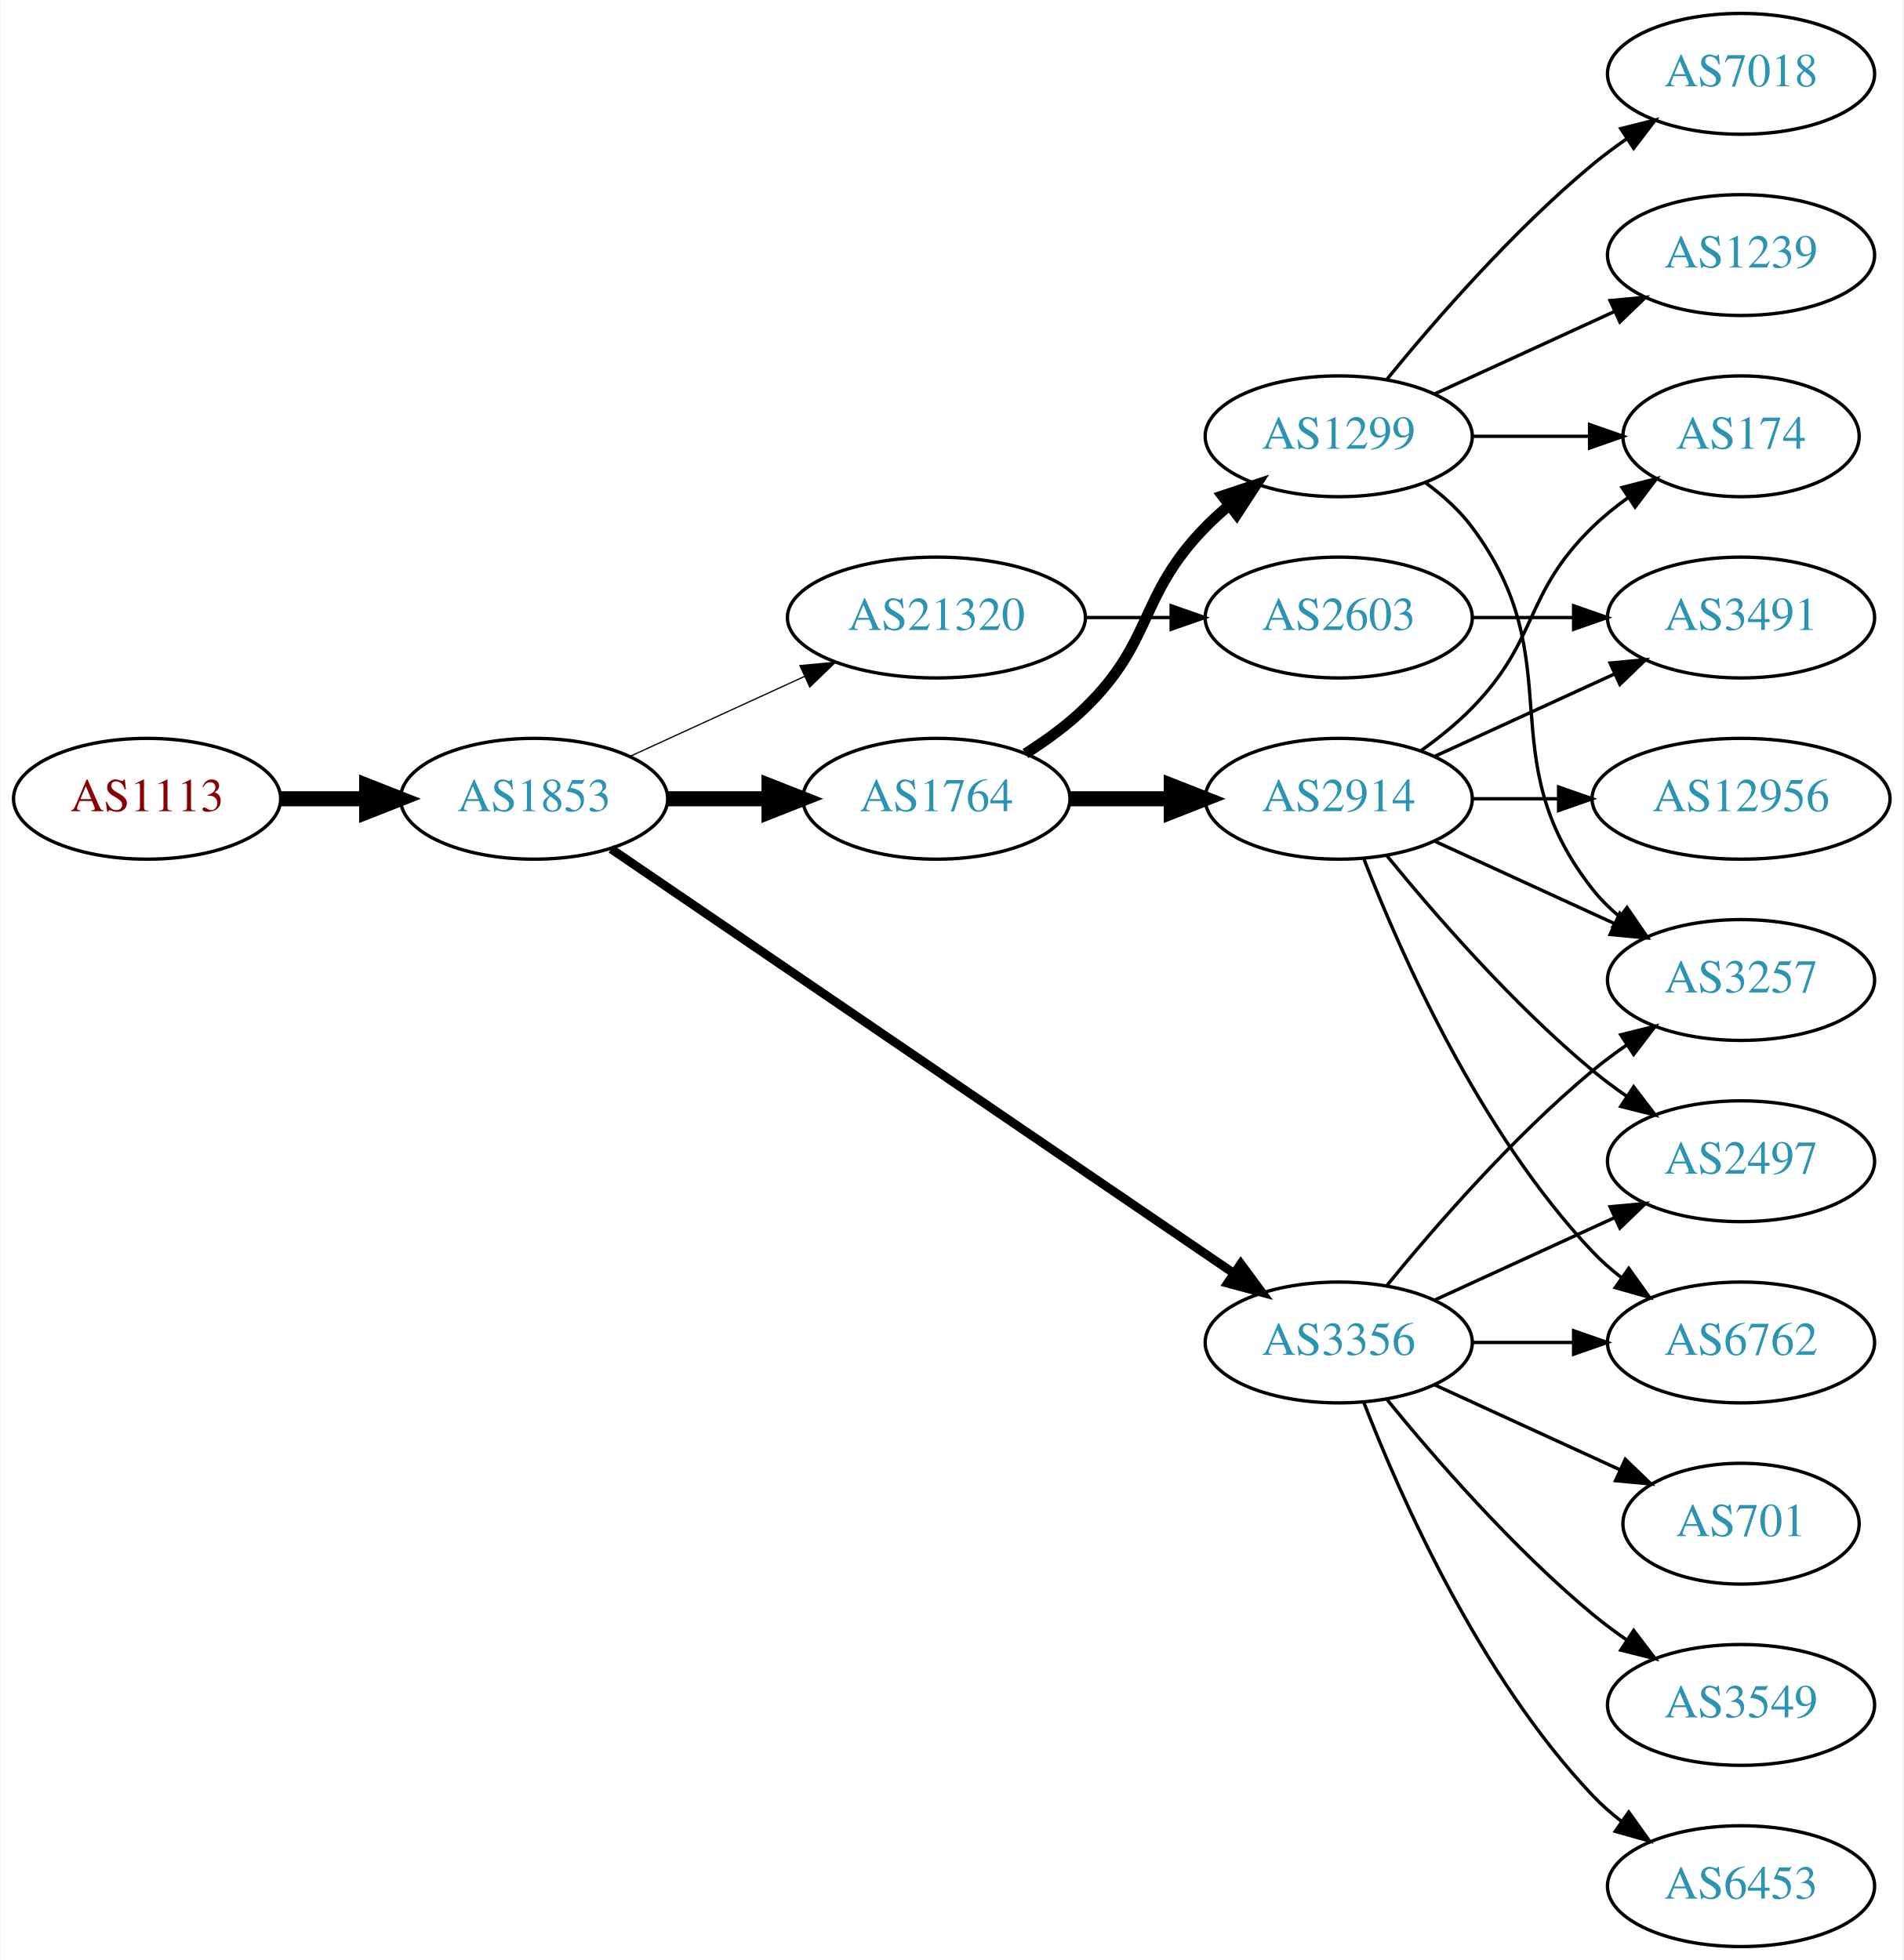
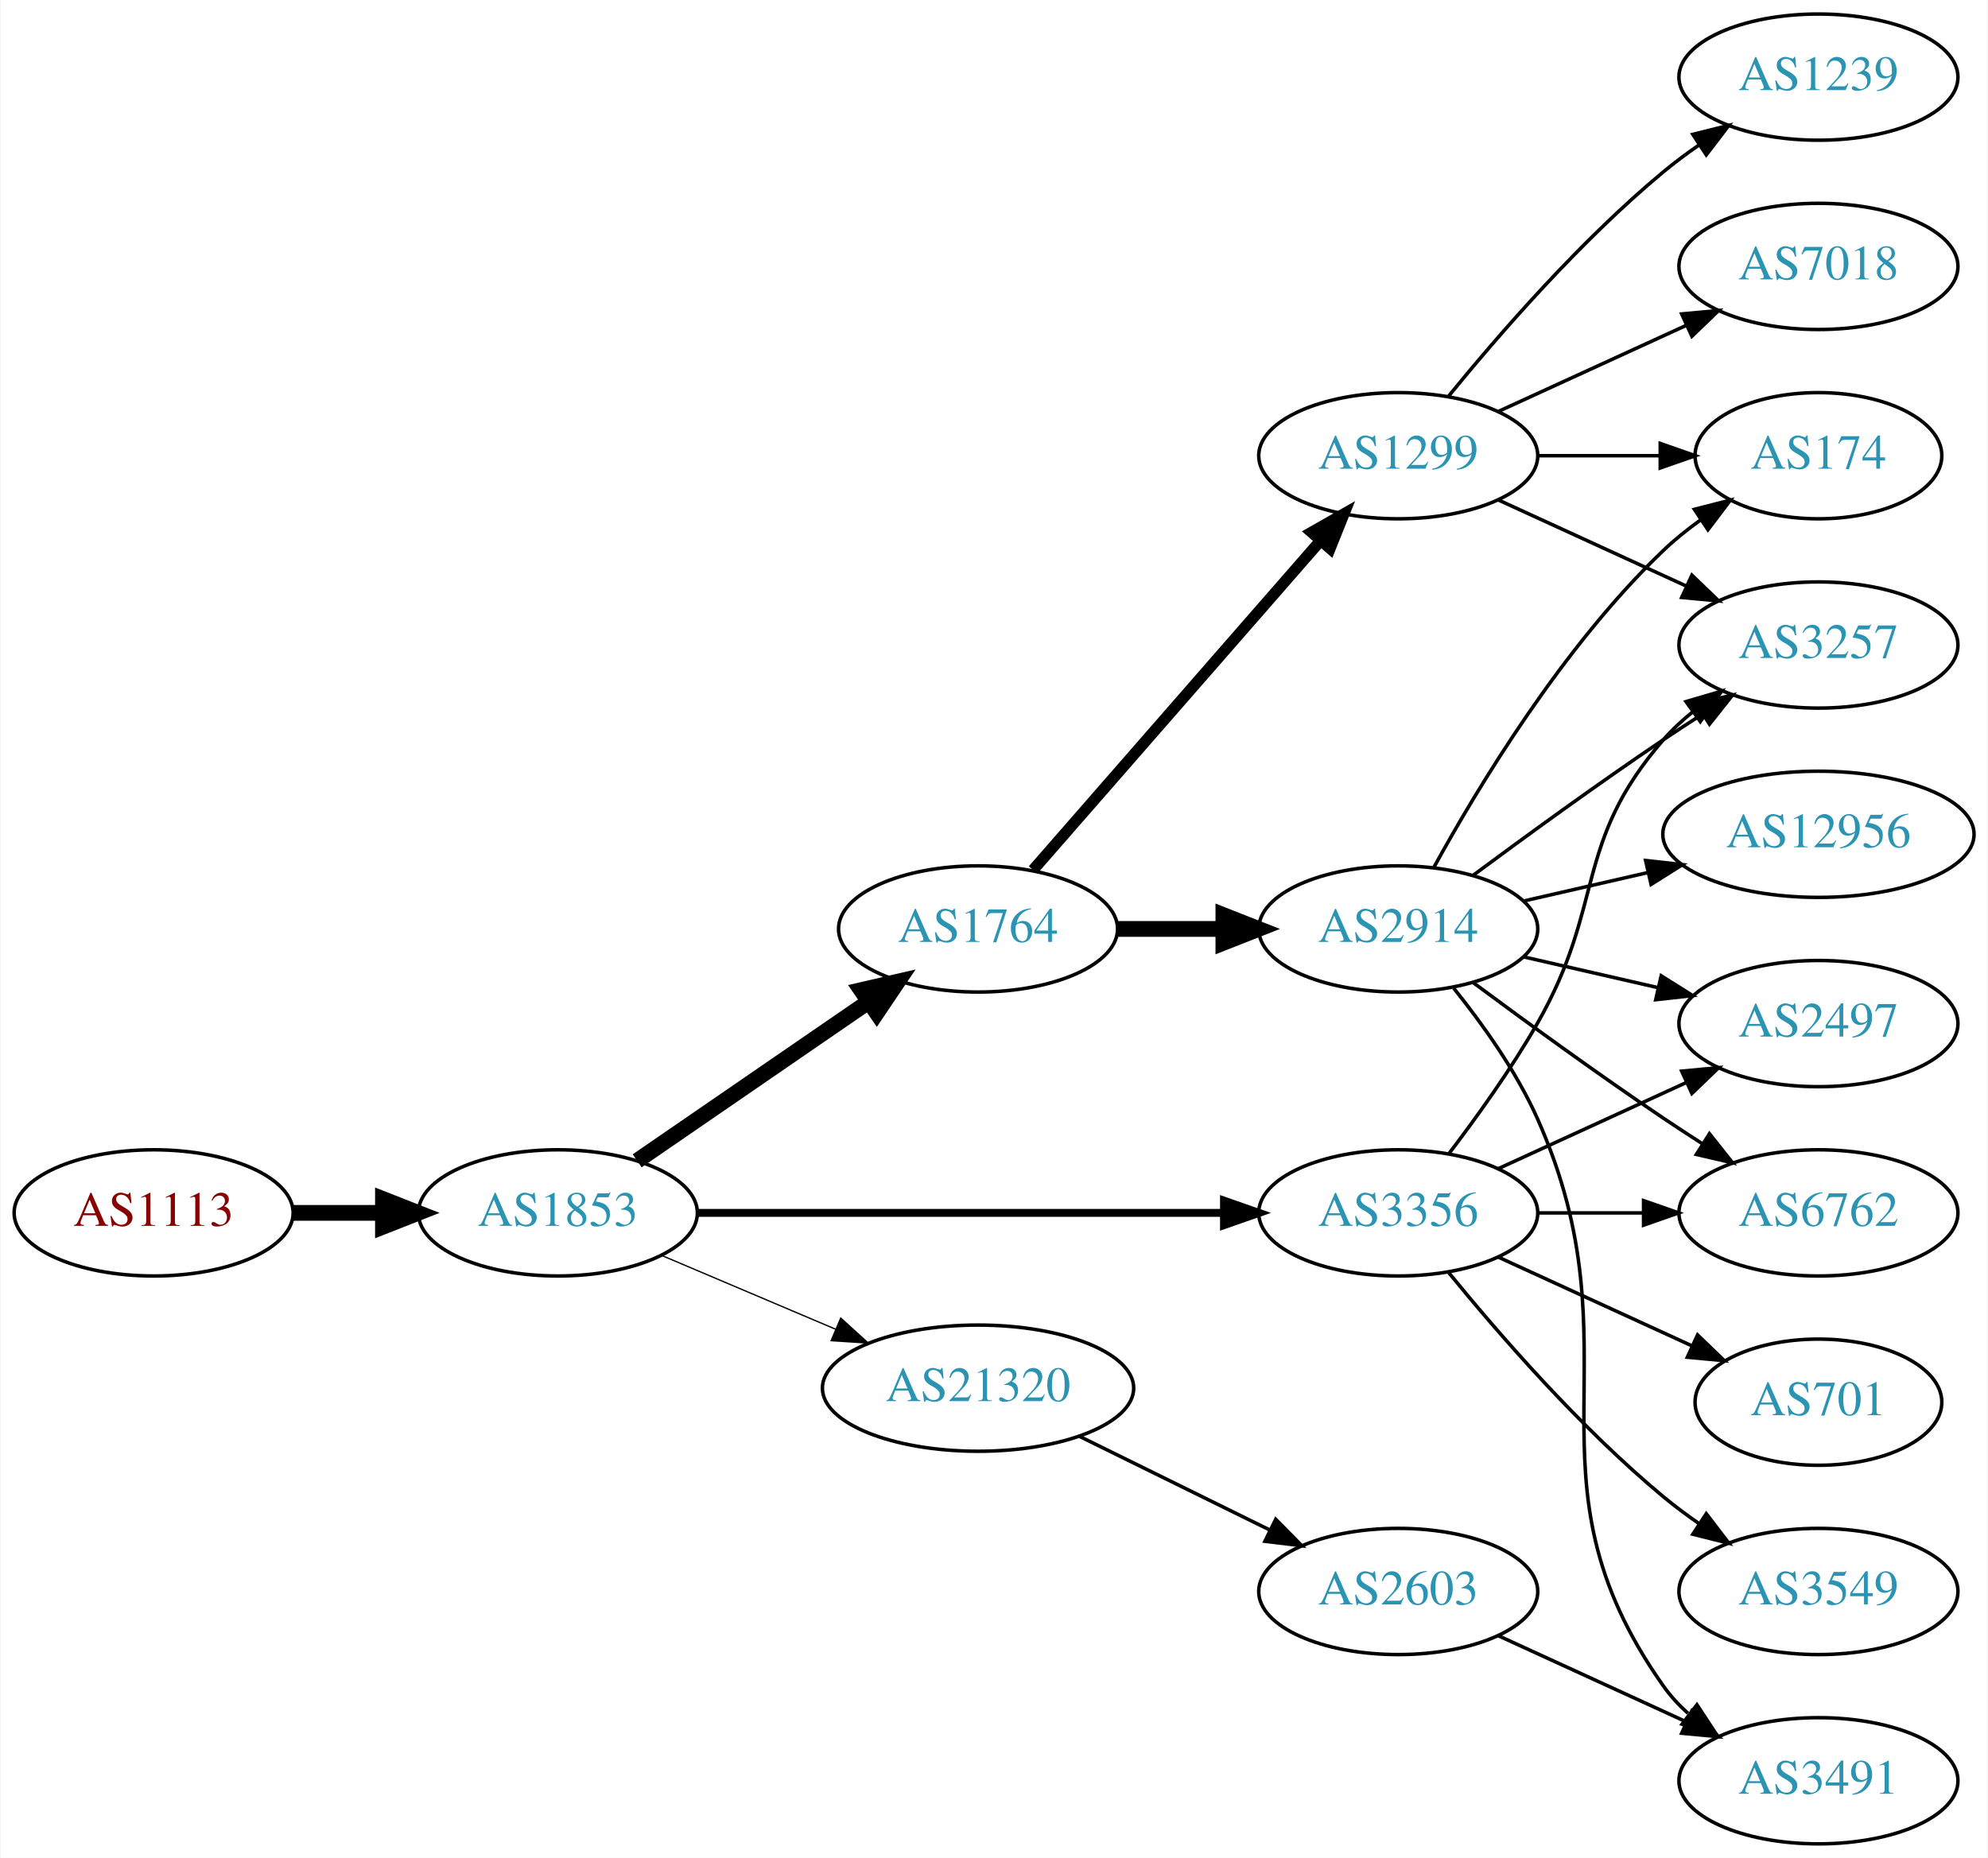
- <svg xmlns="http://www.w3.org/2000/svg" xmlns:xlink="http://www.w3.org/1999/xlink" width="567pt" height="584pt" viewBox="0.00 0.00 566.66 584.00">
-   <g id="graph0" class="graph" transform="scale(1 1) rotate(0) translate(4 580)">
-     <polygon fill="white" stroke="none" points="-4,4 -4,-580 562.663,-580 562.663,4 -4,4" />
+ <svg xmlns="http://www.w3.org/2000/svg" xmlns:xlink="http://www.w3.org/1999/xlink" width="567pt" height="530pt" viewBox="0.00 0.00 566.66 530.00">
+   <g id="graph0" class="graph" transform="scale(1 1) rotate(0) translate(4 526)">
+     <polygon fill="white" stroke="none" points="-4,4 -4,-526 562.663,-526 562.663,4 -4,4" />
    <g id="node1" class="node">
      <g id="a_node1">
        <a xlink:href="/asn/1113" xlink:title="AS1113 ~ Technische Universitaet Graz, AT [AT]">
-           <ellipse fill="#ffffff" stroke="black" cx="39.647" cy="-342" rx="39.794" ry="18" />
-           <text text-anchor="middle" x="39.647" y="-338.3" font-family="Times,serif" font-size="14.00" fill="#880000">AS1113</text>
+           <ellipse fill="#ffffff" stroke="black" cx="39.647" cy="-180" rx="39.794" ry="18" />
+           <text text-anchor="middle" x="39.647" y="-176.3" font-family="Times,serif" font-size="14.00" fill="#880000">AS1113</text>
        </a>
      </g>
    </g>
    <g id="node2" class="node">
      <g id="a_node2">
        <a xlink:href="/asn/1853" xlink:title="AS1853 ~ ACOnet Backbone [AT]">
-           <ellipse fill="#ffffff" stroke="black" cx="154.939" cy="-342" rx="39.794" ry="18" />
-           <text text-anchor="middle" x="154.939" y="-338.3" font-family="Times,serif" font-size="14.00" fill="#2c94b3">AS1853</text>
+           <ellipse fill="#ffffff" stroke="black" cx="154.939" cy="-180" rx="39.794" ry="18" />
+           <text text-anchor="middle" x="154.939" y="-176.3" font-family="Times,serif" font-size="14.00" fill="#2c94b3">AS1853</text>
        </a>
      </g>
    </g>
    <g id="edge1" class="edge">
-       <path fill="none" stroke="black" stroke-width="4.5" d="M79.319,-342C87.522,-342 96.286,-342 104.818,-342" />
-       <polygon fill="black" stroke="black" stroke-width="4.5" points="105.057,-345.938 115.057,-342 105.057,-338.063 105.057,-345.938" />
+       <path fill="none" stroke="black" stroke-width="4.5" d="M79.319,-180C87.522,-180 96.286,-180 104.818,-180" />
+       <polygon fill="black" stroke="black" stroke-width="4.5" points="105.057,-183.938 115.057,-180 105.057,-176.063 105.057,-183.938" />
    </g>
    <g id="node3" class="node">
      <g id="a_node3">
        <a xlink:href="/asn/1764" xlink:title="AS1764 ~ NEXTLAYER-AS [AT]">
-           <ellipse fill="#ffffff" stroke="black" cx="274.782" cy="-342" rx="39.794" ry="18" />
-           <text text-anchor="middle" x="274.782" y="-338.3" font-family="Times,serif" font-size="14.00" fill="#2c94b3">AS1764</text>
+           <ellipse fill="#ffffff" stroke="black" cx="274.782" cy="-261" rx="39.794" ry="18" />
+           <text text-anchor="middle" x="274.782" y="-257.3" font-family="Times,serif" font-size="14.00" fill="#2c94b3">AS1764</text>
        </a>
      </g>
    </g>
    <g id="edge2" class="edge">
-       <path fill="none" stroke="black" stroke-width="4.5" d="M194.852,-342C204.405,-342 214.755,-342 224.718,-342" />
-       <polygon fill="black" stroke="black" stroke-width="4.5" points="224.91,-345.938 234.91,-342 224.91,-338.063 224.91,-345.938" />
+       <path fill="none" stroke="black" stroke-width="4.5" d="M177.554,-194.857C196.042,-207.565 222.856,-225.995 243.485,-240.175" />
+       <polygon fill="black" stroke="black" stroke-width="4.5" points="241.434,-243.544 251.906,-245.963 245.895,-237.054 241.434,-243.544" />
    </g>
    <g id="node4" class="node">
      <g id="a_node4">
        <a xlink:href="/asn/3356" xlink:title="AS3356 ~ Level 3 Parent, LLC [US]">
          <ellipse fill="#ffffff" stroke="black" cx="394.625" cy="-180" rx="39.794" ry="18" />
          <text text-anchor="middle" x="394.625" y="-176.3" font-family="Times,serif" font-size="14.00" fill="#2c94b3">AS3356</text>
        </a>
      </g>
    </g>
    <g id="edge3" class="edge">
-       <path fill="none" stroke="black" stroke-width="2.625" d="M177.874,-327.05C220.501,-297.996 314.596,-233.864 363.216,-200.726" />
-       <polygon fill="black" stroke="black" stroke-width="2.625" points="365.451,-203.438 371.743,-194.914 361.508,-197.654 365.451,-203.438" />
+       <path fill="none" stroke="black" stroke-width="2.25" d="M194.657,-180C235.575,-180 300.215,-180 344.649,-180" />
+       <polygon fill="black" stroke="black" stroke-width="2.25" points="344.924,-183.5 354.924,-180 344.924,-176.5 344.924,-183.5" />
    </g>
    <g id="node5" class="node">
      <g id="a_node5">
        <a xlink:href="/asn/21320" xlink:title="AS21320 ~ GEANT Vereniging [EU]">
-           <ellipse fill="#ffffff" stroke="black" cx="274.782" cy="-396" rx="44.393" ry="18" />
-           <text text-anchor="middle" x="274.782" y="-392.3" font-family="Times,serif" font-size="14.00" fill="#2c94b3">AS21320</text>
+           <ellipse fill="#ffffff" stroke="black" cx="274.782" cy="-130" rx="44.393" ry="18" />
+           <text text-anchor="middle" x="274.782" y="-126.3" font-family="Times,serif" font-size="14.00" fill="#2c94b3">AS21320</text>
        </a>
      </g>
    </g>
    <g id="edge4" class="edge">
-       <path fill="none" stroke="black" stroke-width="0.375" d="M183.568,-354.661C199.066,-361.762 218.633,-370.728 235.579,-378.494" />
-       <polygon fill="black" stroke="black" stroke-width="0.375" points="234.133,-381.681 244.682,-382.665 237.049,-375.317 234.133,-381.681" />
+       <path fill="none" stroke="black" stroke-width="0.375" d="M184.466,-167.896C199.385,-161.566 217.883,-153.718 234.169,-146.808" />
+       <polygon fill="black" stroke="black" stroke-width="0.375" points="235.62,-149.994 243.459,-142.866 232.886,-143.55 235.62,-149.994" />
    </g>
    <g id="node6" class="node">
      <g id="a_node6">
-         <a xlink:href="/asn/2914" xlink:title="AS2914 ~ NTT America, Inc. [US]">
-           <ellipse fill="#ffffff" stroke="black" cx="394.625" cy="-342" rx="39.794" ry="18" />
-           <text text-anchor="middle" x="394.625" y="-338.3" font-family="Times,serif" font-size="14.00" fill="#2c94b3">AS2914</text>
+         <a xlink:href="/asn/1299" xlink:title="AS1299 ~ Telia Carrier [EU]">
+           <ellipse fill="#ffffff" stroke="black" cx="394.625" cy="-396" rx="39.794" ry="18" />
+           <text text-anchor="middle" x="394.625" y="-392.3" font-family="Times,serif" font-size="14.00" fill="#2c94b3">AS1299</text>
        </a>
      </g>
    </g>
    <g id="edge5" class="edge">
-       <path fill="none" stroke="black" stroke-width="4.5" d="M314.695,-342C324.248,-342 334.598,-342 344.56,-342" />
-       <polygon fill="black" stroke="black" stroke-width="4.5" points="344.753,-345.938 354.753,-342 344.753,-338.063 344.753,-345.938" />
+       <path fill="none" stroke="black" stroke-width="3.214" d="M290.469,-277.825C311.045,-301.397 348.583,-344.4 372.256,-371.52" />
+       <polygon fill="black" stroke="black" stroke-width="3.214" points="369.91,-374.155 379.123,-379.387 375.184,-369.552 369.91,-374.155" />
    </g>
    <g id="node7" class="node">
      <g id="a_node7">
-         <a xlink:href="/asn/1299" xlink:title="AS1299 ~ Telia Carrier [EU]">
-           <ellipse fill="#ffffff" stroke="black" cx="394.625" cy="-450" rx="39.794" ry="18" />
-           <text text-anchor="middle" x="394.625" y="-446.3" font-family="Times,serif" font-size="14.00" fill="#2c94b3">AS1299</text>
+         <a xlink:href="/asn/2914" xlink:title="AS2914 ~ NTT America, Inc. [US]">
+           <ellipse fill="#ffffff" stroke="black" cx="394.625" cy="-261" rx="39.794" ry="18" />
+           <text text-anchor="middle" x="394.625" y="-257.3" font-family="Times,serif" font-size="14.00" fill="#2c94b3">AS2914</text>
        </a>
      </g>
    </g>
    <g id="edge6" class="edge">
-       <path fill="none" stroke="black" stroke-width="3.214" d="M301.311,-355.462C307.474,-359.362 313.775,-363.948 318.978,-369 339.671,-389.094 334.806,-402.383 354.978,-423 357.071,-425.139 359.354,-427.218 361.731,-429.21" />
-       <polygon fill="black" stroke="black" stroke-width="3.214" points="359.974,-432.275 370.031,-435.611 364.249,-426.732 359.974,-432.275" />
-     </g>
-     <g id="node9" class="node">
-       <g id="a_node9">
+       <path fill="none" stroke="black" stroke-width="4.5" d="M314.695,-261C324.248,-261 334.598,-261 344.56,-261" />
+       <polygon fill="black" stroke="black" stroke-width="4.5" points="344.753,-264.938 354.753,-261 344.753,-257.063 344.753,-264.938" />
+     </g>
+     <g id="node10" class="node">
+       <g id="a_node10">
        <a xlink:href="/asn/3257" xlink:title="AS3257 ~ GTT [DE]">
-           <ellipse fill="#ffffff" stroke="black" cx="514.467" cy="-288" rx="39.794" ry="18" />
-           <text text-anchor="middle" x="514.467" y="-284.3" font-family="Times,serif" font-size="14.00" fill="#2c94b3">AS3257</text>
-         </a>
-       </g>
-     </g>
-     <g id="edge18" class="edge">
-       <path fill="none" stroke="black" d="M409.044,-197.065C423.158,-214.375 446.573,-241.345 470.271,-261 473.487,-263.668 476.988,-266.27 480.558,-268.741" />
-       <polygon fill="black" stroke="black" points="478.636,-271.666 488.915,-274.236 482.482,-265.817 478.636,-271.666" />
-     </g>
-     <g id="node12" class="node">
-       <g id="a_node12">
+           <ellipse fill="#ffffff" stroke="black" cx="514.467" cy="-342" rx="39.794" ry="18" />
+           <text text-anchor="middle" x="514.467" y="-338.3" font-family="Times,serif" font-size="14.00" fill="#2c94b3">AS3257</text>
+         </a>
+       </g>
+     </g>
+     <g id="edge17" class="edge">
+       <path fill="none" stroke="black" d="M409.086,-196.913C416.979,-207.27 426.828,-220.992 434.271,-234 453.835,-268.194 444.437,-285.258 470.271,-315 472.736,-317.838 475.573,-320.477 478.59,-322.906" />
+       <polygon fill="black" stroke="black" points="476.701,-325.858 486.868,-328.836 480.777,-320.167 476.701,-325.858" />
+     </g>
+     <g id="node13" class="node">
+       <g id="a_node13">
+         <a xlink:href="/asn/2497" xlink:title="AS2497 ~ Internet Initiative Japan Inc. [JP]">
+           <ellipse fill="#ffffff" stroke="black" cx="514.467" cy="-234" rx="39.794" ry="18" />
+           <text text-anchor="middle" x="514.467" y="-230.3" font-family="Times,serif" font-size="14.00" fill="#2c94b3">AS2497</text>
+         </a>
+       </g>
+     </g>
+     <g id="edge20" class="edge">
+       <path fill="none" stroke="black" d="M423.253,-192.661C439.21,-199.973 459.481,-209.261 476.764,-217.181" />
+       <polygon fill="black" stroke="black" points="475.462,-220.435 486.011,-221.419 478.378,-214.071 475.462,-220.435" />
+     </g>
+     <g id="node14" class="node">
+       <g id="a_node14">
        <a xlink:href="/asn/6762" xlink:title="AS6762 ~ TELECOM ITALIA SPARKLE S.p.A. [IT]">
          <ellipse fill="#ffffff" stroke="black" cx="514.467" cy="-180" rx="39.794" ry="18" />
          <text text-anchor="middle" x="514.467" y="-176.3" font-family="Times,serif" font-size="14.00" fill="#2c94b3">AS6762</text>
        </a>
      </g>
    </g>
-     <g id="edge20" class="edge">
+     <g id="edge18" class="edge">
      <path fill="none" stroke="black" d="M434.537,-180C444.091,-180 454.44,-180 464.403,-180" />
      <polygon fill="black" stroke="black" points="464.595,-183.5 474.595,-180 464.595,-176.5 464.595,-183.5" />
-     </g>
-     <g id="node14" class="node">
-       <g id="a_node14">
-         <a xlink:href="/asn/2497" xlink:title="AS2497 ~ Internet Initiative Japan Inc. [JP]">
-           <ellipse fill="#ffffff" stroke="black" cx="514.467" cy="-234" rx="39.794" ry="18" />
-           <text text-anchor="middle" x="514.467" y="-230.3" font-family="Times,serif" font-size="14.00" fill="#2c94b3">AS2497</text>
-         </a>
-       </g>
-     </g>
-     <g id="edge21" class="edge">
-       <path fill="none" stroke="black" d="M423.253,-192.661C439.21,-199.973 459.481,-209.261 476.764,-217.181" />
-       <polygon fill="black" stroke="black" points="475.462,-220.435 486.011,-221.419 478.378,-214.071 475.462,-220.435" />
    </g>
    <g id="node16" class="node">
      <g id="a_node16">
        <a xlink:href="/asn/701" xlink:title="AS701 ~ UUNET [US]">
          <ellipse fill="#ffffff" stroke="black" cx="514.467" cy="-126" rx="35.194" ry="18" />
          <text text-anchor="middle" x="514.467" y="-122.3" font-family="Times,serif" font-size="14.00" fill="#2c94b3">AS701</text>
        </a>
      </g>
    </g>
-     <g id="edge17" class="edge">
+     <g id="edge19" class="edge">
      <path fill="none" stroke="black" d="M423.253,-167.339C439.67,-159.817 460.651,-150.202 478.248,-142.139" />
      <polygon fill="black" stroke="black" points="479.993,-145.189 487.625,-137.842 477.076,-138.826 479.993,-145.189" />
    </g>
    <g id="node17" class="node">
      <g id="a_node17">
        <a xlink:href="/asn/3549" xlink:title="AS3549 ~ Level 3 Parent, LLC [US]">
          <ellipse fill="#ffffff" stroke="black" cx="514.467" cy="-72" rx="39.794" ry="18" />
          <text text-anchor="middle" x="514.467" y="-68.3" font-family="Times,serif" font-size="14.00" fill="#2c94b3">AS3549</text>
        </a>
      </g>
    </g>
-     <g id="edge19" class="edge">
+     <g id="edge21" class="edge">
      <path fill="none" stroke="black" d="M409.044,-162.935C423.158,-145.625 446.573,-118.655 470.271,-99 473.487,-96.332 476.988,-93.73 480.558,-91.259" />
      <polygon fill="black" stroke="black" points="482.482,-94.183 488.915,-85.764 478.636,-88.334 482.482,-94.183" />
    </g>
    <g id="node18" class="node">
      <g id="a_node18">
-         <a xlink:href="/asn/6453" xlink:title="AS6453 ~ TATA COMMUNICATIONS (AMERICA) INC [US]">
-           <ellipse fill="#ffffff" stroke="black" cx="514.467" cy="-18" rx="39.794" ry="18" />
-           <text text-anchor="middle" x="514.467" y="-14.3" font-family="Times,serif" font-size="14.00" fill="#2c94b3">AS6453</text>
+         <a xlink:href="/asn/2603" xlink:title="AS2603 ~ NORDUnet [NO]">
+           <ellipse fill="#ffffff" stroke="black" cx="394.625" cy="-72" rx="39.794" ry="18" />
+           <text text-anchor="middle" x="394.625" y="-68.3" font-family="Times,serif" font-size="14.00" fill="#2c94b3">AS2603</text>
        </a>
      </g>
    </g>
    <g id="edge22" class="edge">
-       <path fill="none" stroke="black" d="M402.148,-162.006C412.898,-134.272 436.555,-80.571 470.271,-45 472.857,-42.272 475.774,-39.706 478.843,-37.323" />
-       <polygon fill="black" stroke="black" points="481.021,-40.069 487.191,-31.457 476.997,-34.342 481.021,-40.069" />
-     </g>
-     <g id="node19" class="node">
-       <g id="a_node19">
-         <a xlink:href="/asn/2603" xlink:title="AS2603 ~ NORDUnet [NO]">
-           <ellipse fill="#ffffff" stroke="black" cx="394.625" cy="-396" rx="39.794" ry="18" />
-           <text text-anchor="middle" x="394.625" y="-392.3" font-family="Times,serif" font-size="14.00" fill="#2c94b3">AS2603</text>
-         </a>
-       </g>
-     </g>
-     <g id="edge23" class="edge">
-       <path fill="none" stroke="black" d="M318.993,-396C327.306,-396 336.068,-396 344.551,-396" />
-       <polygon fill="black" stroke="black" points="344.709,-399.5 354.709,-396 344.709,-392.5 344.709,-399.5" />
-     </g>
-     <g id="edge11" class="edge">
-       <path fill="none" stroke="black" d="M423.253,-329.339C439.21,-322.027 459.481,-312.739 476.764,-304.819" />
-       <polygon fill="black" stroke="black" points="478.378,-307.929 486.011,-300.581 475.462,-301.565 478.378,-307.929" />
-     </g>
-     <g id="node10" class="node">
-       <g id="a_node10">
-         <a xlink:href="/asn/174" xlink:title="AS174 ~ Cogent Communications [US]">
-           <ellipse fill="#ffffff" stroke="black" cx="514.467" cy="-450" rx="35.194" ry="18" />
-           <text text-anchor="middle" x="514.467" y="-446.3" font-family="Times,serif" font-size="14.00" fill="#2c94b3">AS174</text>
-         </a>
-       </g>
-     </g>
-     <g id="edge13" class="edge">
-       <path fill="none" stroke="black" d="M419.219,-356.389C424.475,-360.148 429.806,-364.437 434.271,-369 454.443,-389.617 449.578,-402.906 470.271,-423 473.499,-426.134 477.15,-429.089 480.928,-431.812" />
-       <polygon fill="black" stroke="black" points="479.025,-434.75 489.288,-437.383 482.907,-428.925 479.025,-434.75" />
-     </g>
-     <g id="edge12" class="edge">
-       <path fill="none" stroke="black" d="M402.148,-324.006C412.898,-296.272 436.555,-242.571 470.271,-207 472.857,-204.272 475.774,-201.706 478.843,-199.323" />
-       <polygon fill="black" stroke="black" points="481.021,-202.07 487.191,-193.457 476.997,-196.342 481.021,-202.07" />
-     </g>
-     <g id="node13" class="node">
-       <g id="a_node13">
-         <a xlink:href="/asn/3491" xlink:title="AS3491 ~ PCCW Global, Inc. [US]">
-           <ellipse fill="#ffffff" stroke="black" cx="514.467" cy="-396" rx="39.794" ry="18" />
-           <text text-anchor="middle" x="514.467" y="-392.3" font-family="Times,serif" font-size="14.00" fill="#2c94b3">AS3491</text>
-         </a>
-       </g>
-     </g>
-     <g id="edge14" class="edge">
-       <path fill="none" stroke="black" d="M423.253,-354.661C439.21,-361.973 459.481,-371.261 476.764,-379.181" />
-       <polygon fill="black" stroke="black" points="475.462,-382.435 486.011,-383.419 478.378,-376.071 475.462,-382.435" />
-     </g>
-     <g id="edge15" class="edge">
-       <path fill="none" stroke="black" d="M409.044,-324.935C423.158,-307.625 446.573,-280.655 470.271,-261 473.487,-258.332 476.988,-255.73 480.558,-253.259" />
-       <polygon fill="black" stroke="black" points="482.482,-256.183 488.915,-247.764 478.636,-250.334 482.482,-256.183" />
-     </g>
-     <g id="node15" class="node">
-       <g id="a_node15">
-         <a xlink:href="/asn/12956" xlink:title="AS12956 ~ TELXIUS [ES]">
-           <ellipse fill="#ffffff" stroke="black" cx="514.467" cy="-342" rx="44.393" ry="18" />
-           <text text-anchor="middle" x="514.467" y="-338.3" font-family="Times,serif" font-size="14.00" fill="#2c94b3">AS12956</text>
-         </a>
-       </g>
-     </g>
-     <g id="edge16" class="edge">
-       <path fill="none" stroke="black" d="M434.537,-342C442.64,-342 451.315,-342 459.841,-342" />
-       <polygon fill="black" stroke="black" points="460.119,-345.5 470.119,-342 460.119,-338.5 460.119,-345.5" />
+       <path fill="none" stroke="black" d="M303.709,-116.255C319.904,-108.284 340.465,-98.164 357.837,-89.614" />
+       <polygon fill="black" stroke="black" points="359.685,-92.605 367.112,-85.049 356.594,-86.325 359.685,-92.605" />
    </g>
    <g id="node8" class="node">
      <g id="a_node8">
        <a xlink:href="/asn/1239" xlink:title="AS1239 ~ Sprint [US]">
          <ellipse fill="#ffffff" stroke="black" cx="514.467" cy="-504" rx="39.794" ry="18" />
          <text text-anchor="middle" x="514.467" y="-500.3" font-family="Times,serif" font-size="14.00" fill="#2c94b3">AS1239</text>
        </a>
      </g>
    </g>
    <g id="edge7" class="edge">
-       <path fill="none" stroke="black" d="M423.253,-462.661C439.21,-469.973 459.481,-479.261 476.764,-487.181" />
-       <polygon fill="black" stroke="black" points="475.462,-490.435 486.011,-491.419 478.378,-484.071 475.462,-490.435" />
+       <path fill="none" stroke="black" d="M409.044,-413.065C423.158,-430.375 446.573,-457.345 470.271,-477 473.487,-479.668 476.988,-482.27 480.558,-484.741" />
+       <polygon fill="black" stroke="black" points="478.636,-487.666 488.915,-490.236 482.482,-481.817 478.636,-487.666" />
+     </g>
+     <g id="node9" class="node">
+       <g id="a_node9">
+         <a xlink:href="/asn/174" xlink:title="AS174 ~ Cogent Communications [US]">
+           <ellipse fill="#ffffff" stroke="black" cx="514.467" cy="-396" rx="35.194" ry="18" />
+           <text text-anchor="middle" x="514.467" y="-392.3" font-family="Times,serif" font-size="14.00" fill="#2c94b3">AS174</text>
+         </a>
+       </g>
    </g>
    <g id="edge8" class="edge">
-       <path fill="none" stroke="black" d="M420.555,-436.118C425.631,-432.389 430.549,-427.984 434.271,-423 464.542,-382.458 438.972,-354.754 470.271,-315 472.596,-312.047 475.34,-309.33 478.299,-306.853" />
-       <polygon fill="black" stroke="black" points="480.492,-309.585 486.496,-300.855 476.358,-303.936 480.492,-309.585" />
+       <path fill="none" stroke="black" d="M434.537,-396C445.624,-396 457.783,-396 469.166,-396" />
+       <polygon fill="black" stroke="black" points="469.348,-399.5 479.348,-396 469.348,-392.5 469.348,-399.5" />
    </g>
    <g id="edge9" class="edge">
-       <path fill="none" stroke="black" d="M434.537,-450C445.624,-450 457.783,-450 469.166,-450" />
-       <polygon fill="black" stroke="black" points="469.348,-453.5 479.348,-450 469.348,-446.5 469.348,-453.5" />
+       <path fill="none" stroke="black" d="M423.253,-383.339C439.21,-376.027 459.481,-366.739 476.764,-358.819" />
+       <polygon fill="black" stroke="black" points="478.378,-361.929 486.011,-354.581 475.462,-355.565 478.378,-361.929" />
    </g>
    <g id="node11" class="node">
      <g id="a_node11">
        <a xlink:href="/asn/7018" xlink:title="AS7018 ~ AT&amp;T Services, Inc. [US]">
-           <ellipse fill="#ffffff" stroke="black" cx="514.467" cy="-558" rx="39.794" ry="18" />
-           <text text-anchor="middle" x="514.467" y="-554.3" font-family="Times,serif" font-size="14.00" fill="#2c94b3">AS7018</text>
+           <ellipse fill="#ffffff" stroke="black" cx="514.467" cy="-450" rx="39.794" ry="18" />
+           <text text-anchor="middle" x="514.467" y="-446.3" font-family="Times,serif" font-size="14.00" fill="#2c94b3">AS7018</text>
        </a>
      </g>
    </g>
    <g id="edge10" class="edge">
-       <path fill="none" stroke="black" d="M409.044,-467.065C423.158,-484.375 446.573,-511.345 470.271,-531 473.487,-533.668 476.988,-536.27 480.558,-538.741" />
-       <polygon fill="black" stroke="black" points="478.636,-541.666 488.915,-544.236 482.482,-535.817 478.636,-541.666" />
-     </g>
-     <g id="edge24" class="edge">
-       <path fill="none" stroke="black" d="M434.537,-396C444.091,-396 454.44,-396 464.403,-396" />
-       <polygon fill="black" stroke="black" points="464.595,-399.5 474.595,-396 464.595,-392.5 464.595,-399.5" />
+       <path fill="none" stroke="black" d="M423.253,-408.661C439.21,-415.973 459.481,-425.261 476.764,-433.181" />
+       <polygon fill="black" stroke="black" points="475.462,-436.435 486.011,-437.419 478.378,-430.071 475.462,-436.435" />
+     </g>
+     <g id="edge13" class="edge">
+       <path fill="none" stroke="black" d="M404.866,-278.713C417.411,-301.561 441.588,-341.611 470.271,-369 473.525,-372.107 477.192,-375.046 480.978,-377.76" />
+       <polygon fill="black" stroke="black" points="479.081,-380.701 489.347,-383.322 482.956,-374.872 479.081,-380.701" />
+     </g>
+     <g id="edge16" class="edge">
+       <path fill="none" stroke="black" d="M415.955,-276.277C430.817,-287.304 451.562,-302.407 470.271,-315 473.82,-317.389 477.57,-319.839 481.319,-322.242" />
+       <polygon fill="black" stroke="black" points="479.645,-325.325 489.967,-327.712 483.387,-319.409 479.645,-325.325" />
+     </g>
+     <g id="node12" class="node">
+       <g id="a_node12">
+         <a xlink:href="/asn/12956" xlink:title="AS12956 ~ TELXIUS [ES]">
+           <ellipse fill="#ffffff" stroke="black" cx="514.467" cy="-288" rx="44.393" ry="18" />
+           <text text-anchor="middle" x="514.467" y="-284.3" font-family="Times,serif" font-size="14.00" fill="#2c94b3">AS12956</text>
+         </a>
+       </g>
+     </g>
+     <g id="edge11" class="edge">
+       <path fill="none" stroke="black" d="M430.344,-268.955C441.482,-271.507 454.018,-274.379 465.911,-277.104" />
+       <polygon fill="black" stroke="black" points="465.176,-280.526 475.705,-279.348 466.739,-273.703 465.176,-280.526" />
+     </g>
+     <g id="edge12" class="edge">
+       <path fill="none" stroke="black" d="M430.344,-253.045C442.344,-250.296 455.965,-247.175 468.657,-244.267" />
+       <polygon fill="black" stroke="black" points="469.623,-247.636 478.589,-241.991 468.06,-240.813 469.623,-247.636" />
+     </g>
+     <g id="edge14" class="edge">
+       <path fill="none" stroke="black" d="M415.955,-245.723C430.817,-234.696 451.562,-219.593 470.271,-207 473.82,-204.611 477.57,-202.161 481.319,-199.758" />
+       <polygon fill="black" stroke="black" points="483.387,-202.591 489.967,-194.288 479.645,-196.675 483.387,-202.591" />
+     </g>
+     <g id="node15" class="node">
+       <g id="a_node15">
+         <a xlink:href="/asn/3491" xlink:title="AS3491 ~ PCCW Global, Inc. [US]">
+           <ellipse fill="#ffffff" stroke="black" cx="514.467" cy="-18" rx="39.794" ry="18" />
+           <text text-anchor="middle" x="514.467" y="-14.3" font-family="Times,serif" font-size="14.00" fill="#2c94b3">AS3491</text>
+         </a>
+       </g>
+     </g>
+     <g id="edge15" class="edge">
+       <path fill="none" stroke="black" d="M410.436,-244.106C418.593,-233.975 428.255,-220.475 434.271,-207 464.341,-139.651 427.692,-105.225 470.271,-45 472.262,-42.184 474.649,-39.599 477.265,-37.24" />
+       <polygon fill="black" stroke="black" points="479.818,-39.694 485.633,-30.838 475.564,-34.135 479.818,-39.694" />
+     </g>
+     <g id="edge23" class="edge">
+       <path fill="none" stroke="black" d="M423.253,-59.339C439.21,-52.027 459.481,-42.739 476.764,-34.819" />
+       <polygon fill="black" stroke="black" points="478.378,-37.929 486.011,-30.581 475.462,-31.565 478.378,-37.929" />
    </g>
  </g>
</svg>
